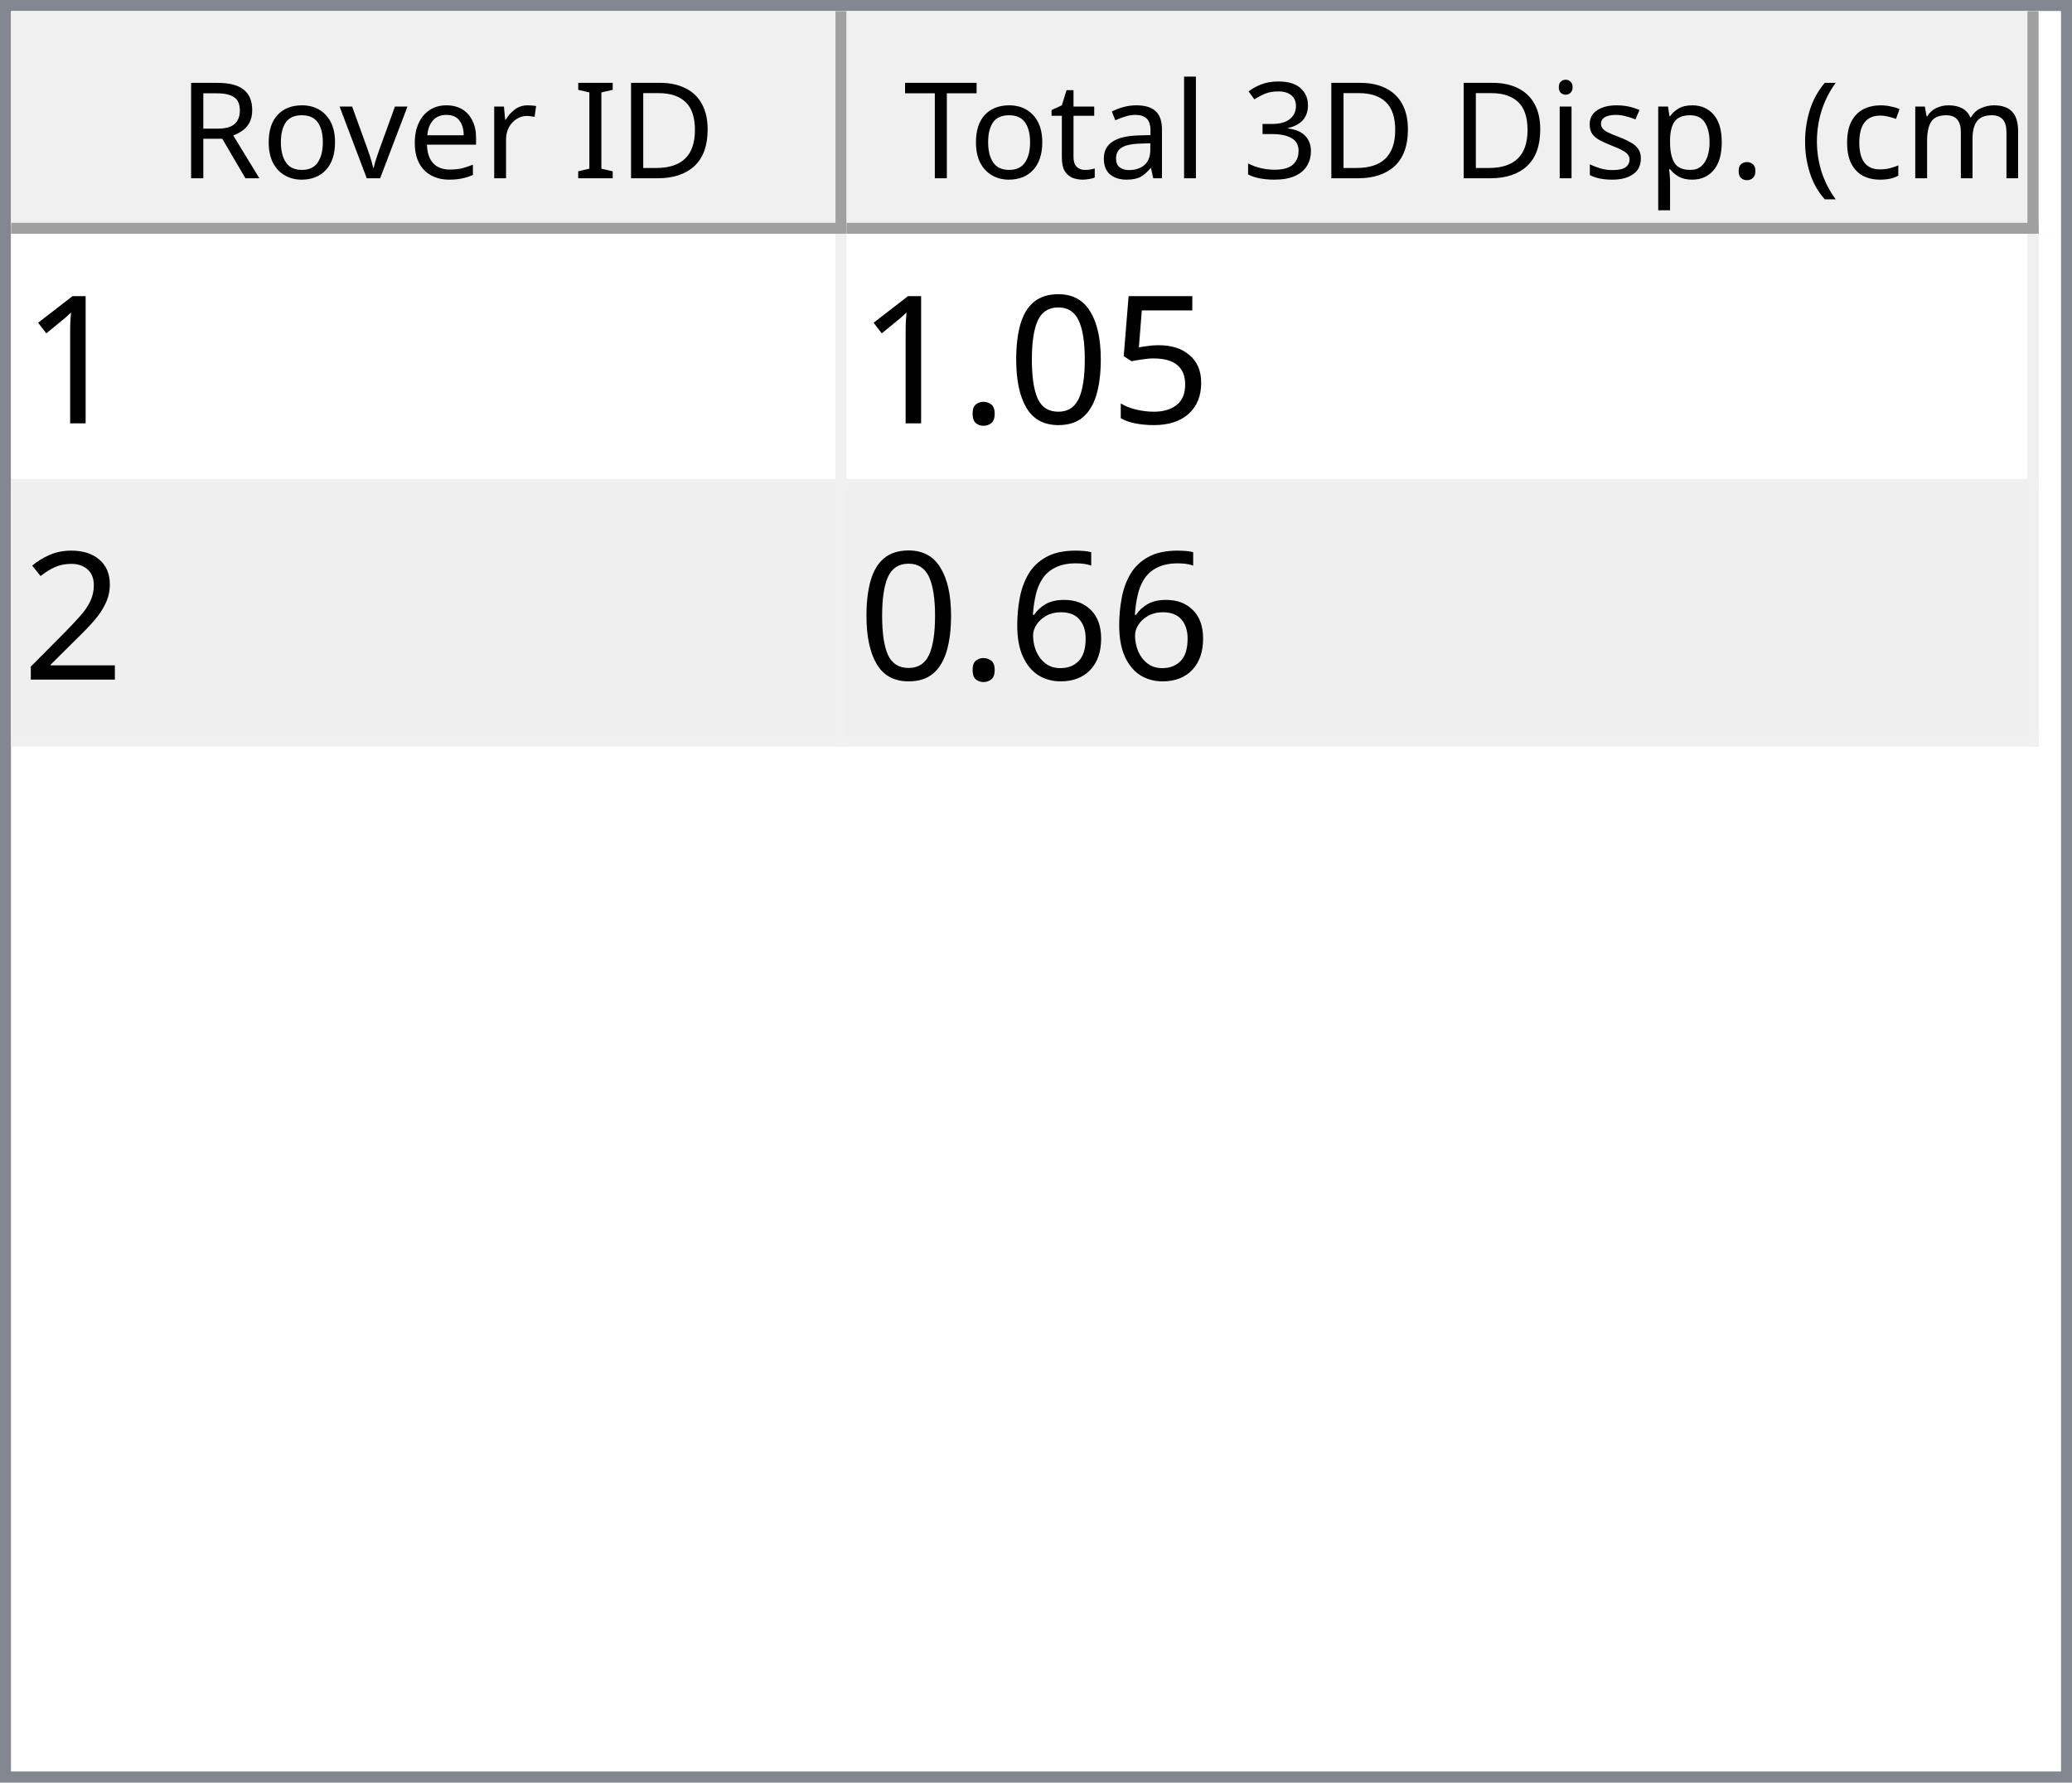
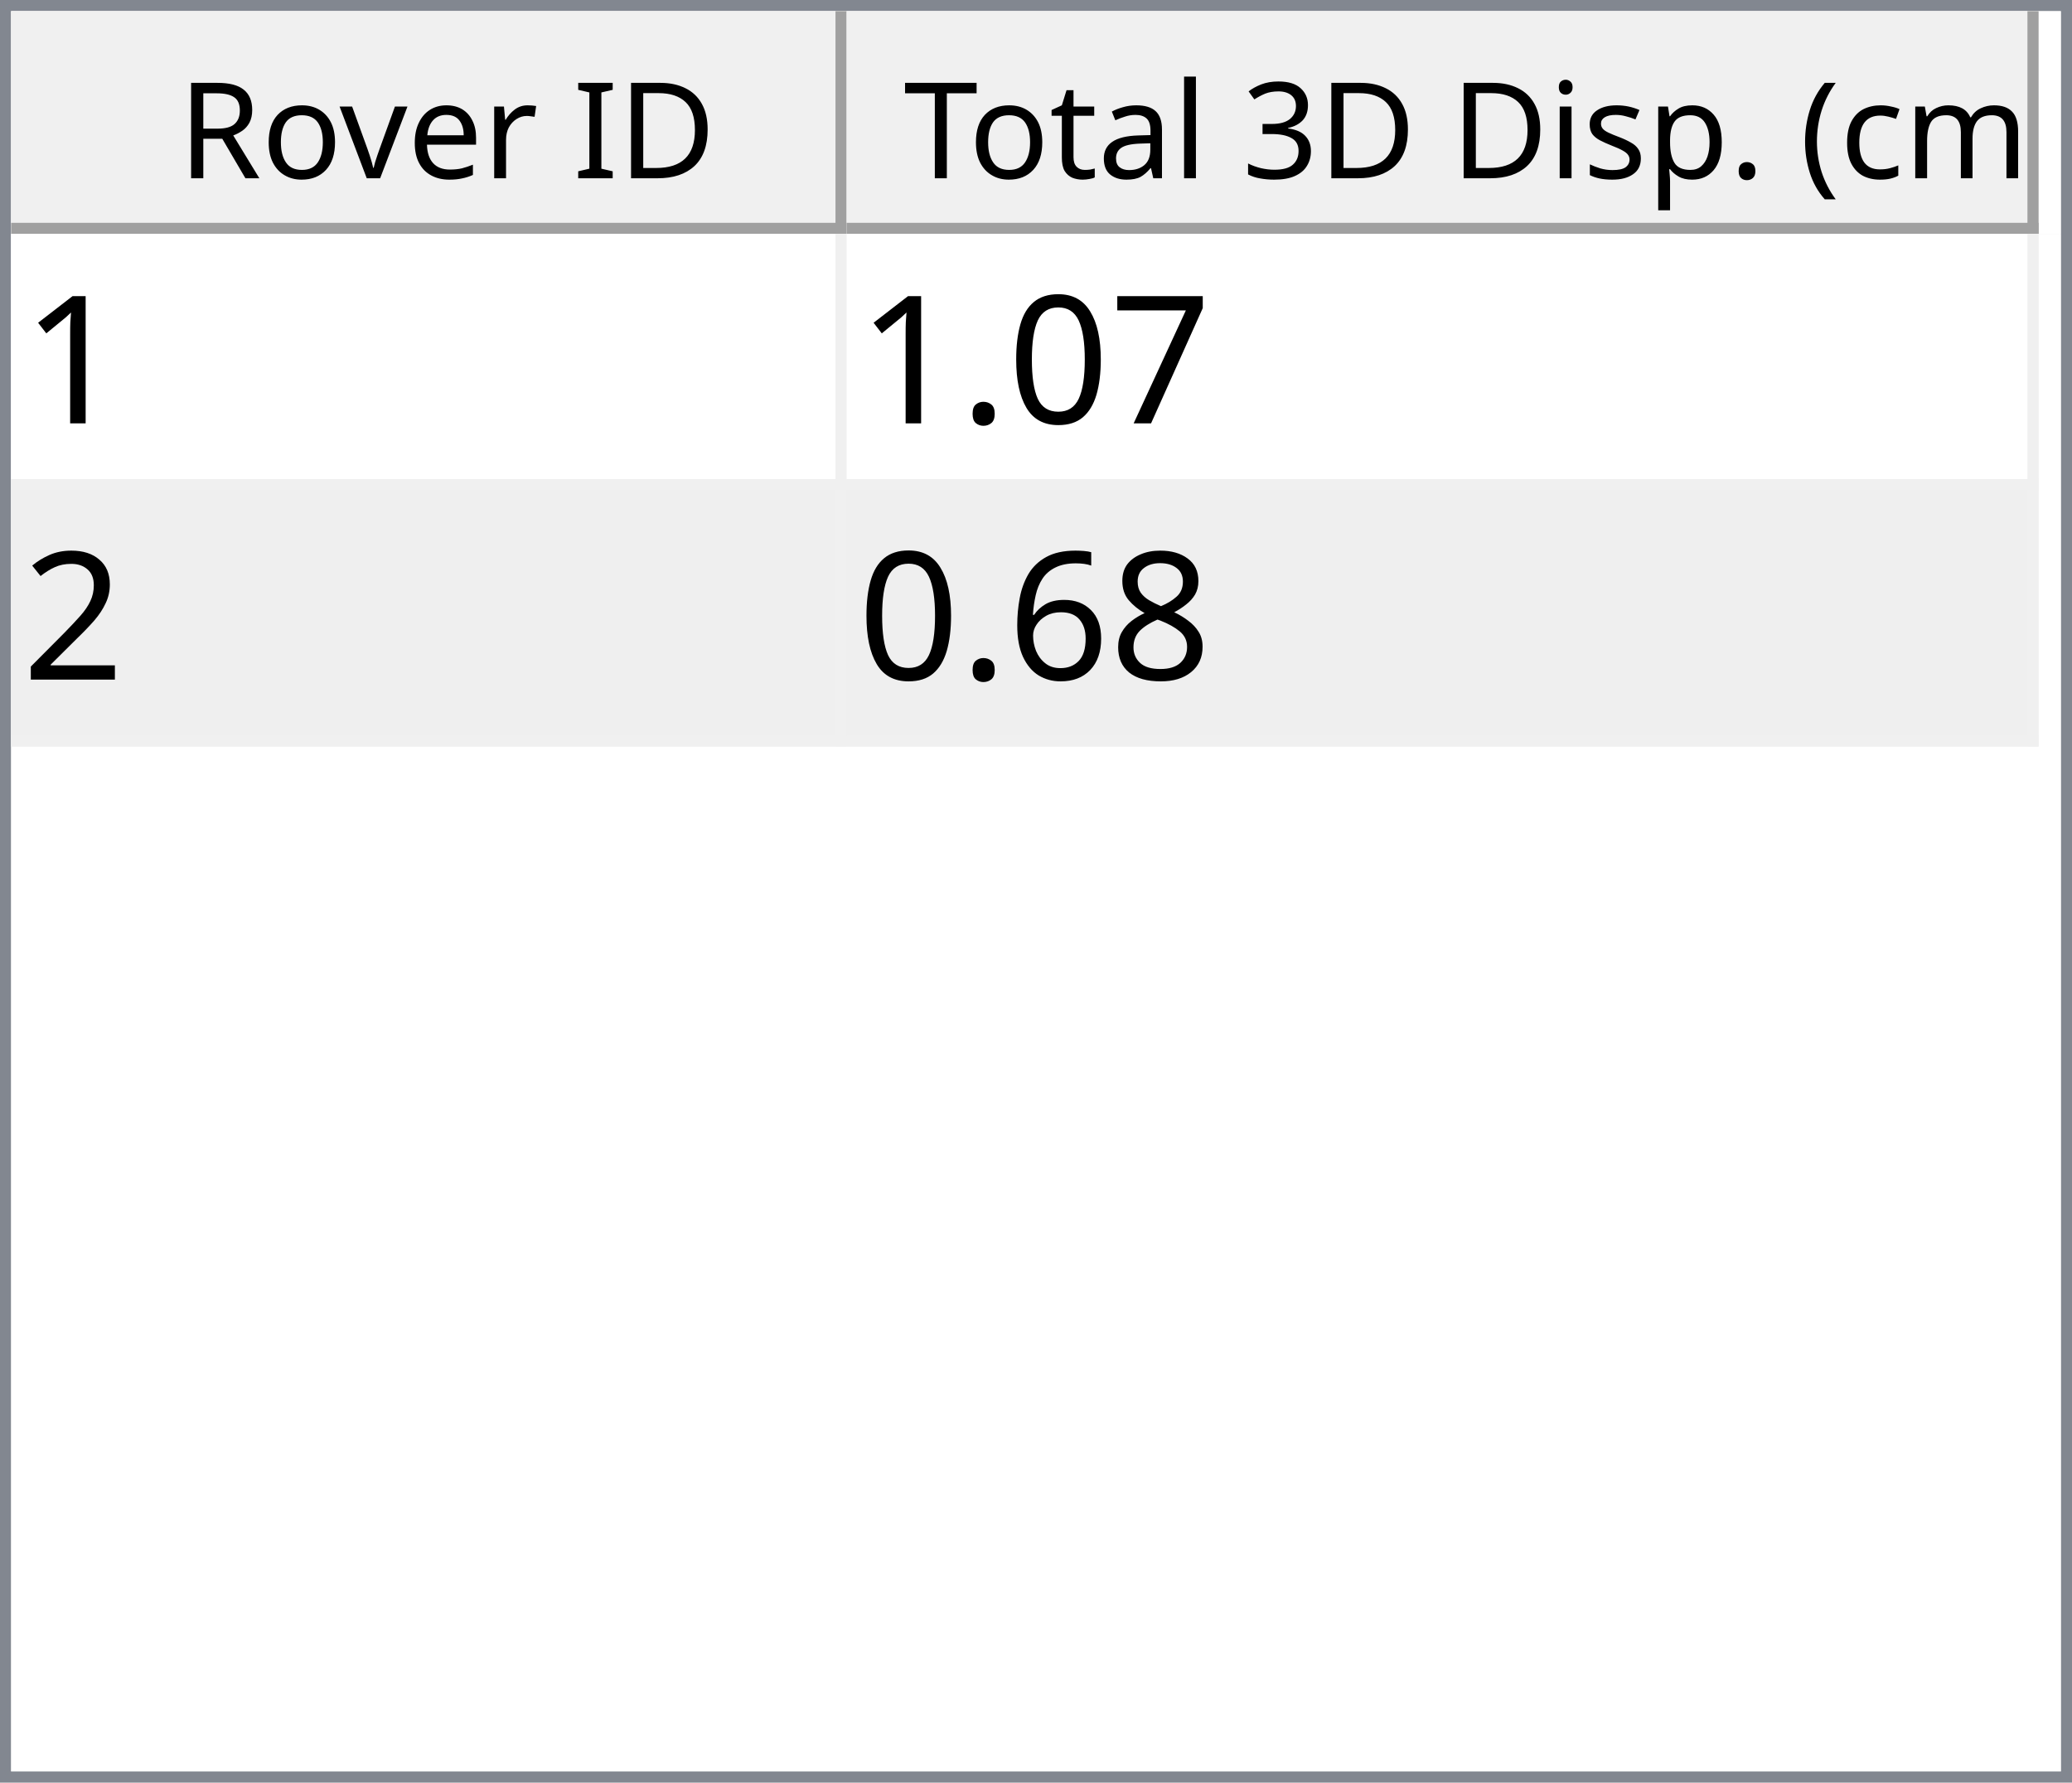
<svg xmlns="http://www.w3.org/2000/svg" style="fill-opacity:1; color-rendering:auto; color-interpolation:auto; text-rendering:auto; stroke:black; stroke-linecap:square; stroke-miterlimit:10; shape-rendering:auto; stroke-opacity:1; fill:black; stroke-dasharray:none; font-weight:normal; stroke-width:1; font-family:'Dialog'; font-style:normal; stroke-linejoin:miter; font-size:12px; stroke-dashoffset:0; image-rendering:auto;" width="186" height="160">
  <defs id="genericDefs" />
  <g>
    <defs id="defs1">
      <clipPath clipPathUnits="userSpaceOnUse" id="clipPath1">
        <path d="M0 0 L186 0 L186 160 L0 160 L0 0 Z" />
      </clipPath>
      <clipPath clipPathUnits="userSpaceOnUse" id="clipPath2">
        <path d="M0 0 L0 160 L186 160 L186 0 Z" />
      </clipPath>
      <clipPath clipPathUnits="userSpaceOnUse" id="clipPath3">
        <path d="M0 0 L0 20 L184 20 L184 0 Z" />
      </clipPath>
      <clipPath clipPathUnits="userSpaceOnUse" id="clipPath4">
        <path d="M0 0 L0 20 L75 20 L75 0 Z" />
      </clipPath>
      <clipPath clipPathUnits="userSpaceOnUse" id="clipPath5">
        <path d="M1 1 L1 19 L74 19 L74 1 Z" />
      </clipPath>
      <clipPath clipPathUnits="userSpaceOnUse" id="clipPath6">
        <path d="M0 0 L0 18 L73 18 L73 0 Z" />
      </clipPath>
      <clipPath clipPathUnits="userSpaceOnUse" id="clipPath7">
        <path d="M-0.5 -0.5 L-0.5 19.5 L74.5 19.5 L74.5 -0.5 Z" />
      </clipPath>
      <clipPath clipPathUnits="userSpaceOnUse" id="clipPath8">
        <path d="M0 0 L0 20 L107 20 L107 0 Z" />
      </clipPath>
      <clipPath clipPathUnits="userSpaceOnUse" id="clipPath9">
        <path d="M1 1 L1 19 L106 19 L106 1 Z" />
      </clipPath>
      <clipPath clipPathUnits="userSpaceOnUse" id="clipPath10">
        <path d="M0 0 L0 18 L105 18 L105 0 Z" />
      </clipPath>
      <clipPath clipPathUnits="userSpaceOnUse" id="clipPath11">
        <path d="M-0.5 -0.5 L-0.5 19.5 L106.5 19.5 L106.5 -0.5 Z" />
      </clipPath>
      <clipPath clipPathUnits="userSpaceOnUse" id="clipPath12">
        <path d="M0 0 L0 138 L184 138 L184 0 Z" />
      </clipPath>
      <clipPath clipPathUnits="userSpaceOnUse" id="clipPath13">
        <path d="M0 0 L0 46 L182 46 L182 0 Z" />
      </clipPath>
      <clipPath clipPathUnits="userSpaceOnUse" id="clipPath14">
        <path d="M-0.5 -0.5 L-0.5 45.5 L181.5 45.5 L181.5 -0.5 Z" />
      </clipPath>
      <clipPath clipPathUnits="userSpaceOnUse" id="clipPath15">
        <path d="M0 0 L0 22 L74 22 L74 0 Z" />
      </clipPath>
      <clipPath clipPathUnits="userSpaceOnUse" id="clipPath16">
        <path d="M0 0 L0 22 L106 22 L106 0 Z" />
      </clipPath>
      <font horiz-adv-x="64.551" id="font1">
        <font-face ascent="107.91" descent="25.098" units-per-em="100" style="font-style:normal; font-family:Segoe UI; font-weight:normal;" />
        <missing-glyph horiz-adv-x="64.551" d="M8.109 0 L8.109 68.266 L56.453 68.266 L56.453 0 L8.109 0 ZM15.328 7.234 L49.219 7.234 L49.219 61.031 L15.328 61.031 L15.328 7.234 Z" />
        <glyph unicode="D" horiz-adv-x="70.117" d="M9.188 0 L9.188 70.016 L28.516 70.016 Q65.531 70.016 65.531 35.891 Q65.531 19.672 55.25 9.836 Q44.969 0 27.734 0 L9.188 0 ZM17.391 62.594 L17.391 7.422 L27.828 7.422 Q41.609 7.422 49.273 14.797 Q56.938 22.172 56.938 35.688 Q56.938 62.594 28.328 62.594 L17.391 62.594 Z" />
        <glyph unicode="I" horiz-adv-x="26.611" d="M17.391 0 L9.188 0 L9.188 70.016 L17.391 70.016 L17.391 0 Z" />
        <glyph unicode=" " horiz-adv-x="27.393" d="" />
        <glyph unicode="r" horiz-adv-x="34.766" d="M34.188 41.891 Q32.078 43.5 28.125 43.5 Q23 43.5 19.555 38.672 Q16.109 33.844 16.109 25.484 L16.109 0 L8.109 0 L8.109 50 L16.109 50 L16.109 39.703 L16.312 39.703 Q18.016 44.969 21.531 47.922 Q25.047 50.875 29.391 50.875 Q32.516 50.875 34.188 50.203 L34.188 41.891 Z" />
        <glyph unicode="e" horiz-adv-x="52.295" d="M48.297 23 L12.984 23 Q13.188 14.656 17.484 10.109 Q21.781 5.562 29.297 5.562 Q37.75 5.562 44.828 11.141 L44.828 3.609 Q38.234 -1.172 27.391 -1.172 Q16.797 -1.172 10.742 5.641 Q4.688 12.453 4.688 24.812 Q4.688 36.469 11.305 43.82 Q17.922 51.172 27.734 51.172 Q37.547 51.172 42.922 44.828 Q48.297 38.484 48.297 27.203 L48.297 23 ZM40.094 29.781 Q40.047 36.719 36.75 40.578 Q33.453 44.438 27.594 44.438 Q21.922 44.438 17.969 40.383 Q14.016 36.328 13.094 29.781 L40.094 29.781 Z" />
        <glyph unicode="v" horiz-adv-x="47.9" d="M47.406 50 L27.484 0 L19.625 0 L0.688 50 L9.469 50 L22.172 13.672 Q23.578 9.672 23.922 6.688 L24.125 6.688 Q24.609 10.453 25.688 13.484 L38.969 50 L47.406 50 Z" />
        <glyph unicode="o" horiz-adv-x="58.594" d="M29 -1.172 Q17.922 -1.172 11.305 5.836 Q4.688 12.844 4.688 24.422 Q4.688 37.016 11.57 44.094 Q18.453 51.172 30.172 51.172 Q41.359 51.172 47.633 44.289 Q53.906 37.406 53.906 25.203 Q53.906 13.234 47.141 6.031 Q40.375 -1.172 29 -1.172 ZM29.594 44.438 Q21.875 44.438 17.383 39.188 Q12.891 33.938 12.891 24.703 Q12.891 15.828 17.43 10.695 Q21.969 5.562 29.594 5.562 Q37.359 5.562 41.531 10.594 Q45.703 15.625 45.703 24.906 Q45.703 34.281 41.531 39.359 Q37.359 44.438 29.594 44.438 Z" />
        <glyph unicode="R" horiz-adv-x="59.814" d="M59.375 0 L49.609 0 L37.891 19.625 Q36.281 22.359 34.766 24.289 Q33.25 26.219 31.664 27.438 Q30.078 28.656 28.25 29.219 Q26.422 29.781 24.125 29.781 L17.391 29.781 L17.391 0 L9.188 0 L9.188 70.016 L30.078 70.016 Q34.672 70.016 38.555 68.867 Q42.438 67.719 45.289 65.375 Q48.141 63.031 49.758 59.547 Q51.375 56.062 51.375 51.375 Q51.375 47.703 50.273 44.656 Q49.172 41.609 47.148 39.211 Q45.125 36.812 42.266 35.133 Q39.406 33.453 35.844 32.516 L35.844 32.328 Q37.594 31.547 38.891 30.547 Q40.188 29.547 41.359 28.18 Q42.531 26.812 43.68 25.078 Q44.828 23.344 46.234 21.047 L59.375 0 ZM17.391 62.594 L17.391 37.203 L28.516 37.203 Q31.594 37.203 34.203 38.133 Q36.812 39.062 38.719 40.797 Q40.625 42.531 41.703 45.047 Q42.781 47.562 42.781 50.688 Q42.781 56.297 39.141 59.445 Q35.5 62.594 28.609 62.594 L17.391 62.594 Z" />
        <glyph unicode=")" horiz-adv-x="30.176" d="M8.297 -15.922 L1.172 -15.922 Q16.406 2.344 16.406 26.812 Q16.406 51.469 1.078 70.016 L8.297 70.016 Q23.531 52.156 23.531 26.703 Q23.531 1.375 8.297 -15.922 Z" />
        <glyph unicode="m" horiz-adv-x="86.133" d="M79.109 0 L71.094 0 L71.094 28.719 Q71.094 37.016 68.531 40.727 Q65.969 44.438 59.906 44.438 Q54.781 44.438 51.195 39.75 Q47.609 35.062 47.609 28.516 L47.609 0 L39.594 0 L39.594 29.688 Q39.594 44.438 28.219 44.438 Q22.953 44.438 19.531 40.016 Q16.109 35.594 16.109 28.516 L16.109 0 L8.109 0 L8.109 50 L16.109 50 L16.109 42.094 L16.312 42.094 Q21.625 51.172 31.844 51.172 Q36.969 51.172 40.773 48.312 Q44.578 45.453 46 40.828 Q51.562 51.172 62.594 51.172 Q79.109 51.172 79.109 30.812 L79.109 0 Z" />
        <glyph unicode="c" horiz-adv-x="46.191" d="M42.188 2.297 Q36.422 -1.172 28.516 -1.172 Q17.828 -1.172 11.258 5.789 Q4.688 12.75 4.688 23.828 Q4.688 36.188 11.766 43.68 Q18.844 51.172 30.672 51.172 Q37.25 51.172 42.281 48.734 L42.281 40.531 Q36.719 44.438 30.375 44.438 Q22.703 44.438 17.797 38.945 Q12.891 33.453 12.891 24.516 Q12.891 15.719 17.508 10.641 Q22.125 5.562 29.891 5.562 Q36.422 5.562 42.188 9.906 L42.188 2.297 Z" />
        <glyph unicode="(" horiz-adv-x="30.176" d="M29.109 -15.922 L21.969 -15.922 Q6.844 1.375 6.844 26.703 Q6.844 52.156 21.969 70.016 L29.203 70.016 Q13.875 51.469 13.875 26.812 Q13.875 2.344 29.109 -15.922 Z" />
        <glyph unicode="." horiz-adv-x="21.68" d="M10.891 -1.078 Q8.641 -1.078 7.055 0.539 Q5.469 2.156 5.469 4.391 Q5.469 6.641 7.055 8.273 Q8.641 9.906 10.891 9.906 Q13.188 9.906 14.797 8.273 Q16.406 6.641 16.406 4.391 Q16.406 2.156 14.797 0.539 Q13.188 -1.078 10.891 -1.078 Z" />
        <glyph unicode="p" horiz-adv-x="58.789" d="M16.312 7.234 L16.109 7.234 L16.109 -23 L8.109 -23 L8.109 50 L16.109 50 L16.109 41.219 L16.312 41.219 Q22.219 51.172 33.594 51.172 Q43.266 51.172 48.688 44.461 Q54.109 37.75 54.109 26.469 Q54.109 13.922 48 6.375 Q41.891 -1.172 31.297 -1.172 Q21.578 -1.172 16.312 7.234 ZM16.109 27.391 L16.109 20.406 Q16.109 14.203 20.141 9.883 Q24.172 5.562 30.375 5.562 Q37.641 5.562 41.773 11.133 Q45.906 16.703 45.906 26.609 Q45.906 34.969 42.047 39.703 Q38.188 44.438 31.594 44.438 Q24.609 44.438 20.359 39.578 Q16.109 34.719 16.109 27.391 Z" />
        <glyph unicode="s" horiz-adv-x="42.432" d="M5.078 1.812 L5.078 10.406 Q11.625 5.562 19.484 5.562 Q30.031 5.562 30.031 12.594 Q30.031 14.594 29.125 15.992 Q28.219 17.391 26.68 18.461 Q25.141 19.531 23.07 20.383 Q21 21.234 18.609 22.172 Q15.281 23.484 12.766 24.828 Q10.25 26.172 8.57 27.859 Q6.891 29.547 6.031 31.695 Q5.172 33.844 5.172 36.719 Q5.172 40.234 6.789 42.945 Q8.406 45.656 11.086 47.484 Q13.766 49.312 17.211 50.242 Q20.656 51.172 24.312 51.172 Q30.812 51.172 35.938 48.922 L35.938 40.828 Q30.422 44.438 23.25 44.438 Q21 44.438 19.195 43.922 Q17.391 43.406 16.094 42.477 Q14.797 41.547 14.086 40.258 Q13.375 38.969 13.375 37.406 Q13.375 35.453 14.086 34.133 Q14.797 32.812 16.164 31.789 Q17.531 30.766 19.484 29.938 Q21.438 29.109 23.922 28.125 Q27.25 26.859 29.883 25.516 Q32.516 24.172 34.375 22.484 Q36.234 20.797 37.234 18.602 Q38.234 16.406 38.234 13.375 Q38.234 9.672 36.602 6.938 Q34.969 4.203 32.234 2.398 Q29.5 0.594 25.93 -0.289 Q22.359 -1.172 18.453 -1.172 Q10.75 -1.172 5.078 1.812 Z" />
        <glyph unicode="i" horiz-adv-x="24.219" d="M12.203 62.703 Q10.062 62.703 8.547 64.164 Q7.031 65.625 7.031 67.875 Q7.031 70.125 8.547 71.609 Q10.062 73.094 12.203 73.094 Q14.406 73.094 15.945 71.609 Q17.484 70.125 17.484 67.875 Q17.484 65.719 15.945 64.211 Q14.406 62.703 12.203 62.703 ZM16.109 0 L8.109 0 L8.109 50 L16.109 50 L16.109 0 Z" />
        <glyph unicode="3" horiz-adv-x="53.906" d="M46.531 19.828 Q46.531 15.094 44.75 11.211 Q42.969 7.328 39.719 4.57 Q36.469 1.812 31.93 0.297 Q27.391 -1.219 21.922 -1.219 Q11.922 -1.219 6 2.594 L6 11.188 Q13.094 5.609 22.219 5.609 Q25.875 5.609 28.828 6.539 Q31.781 7.469 33.906 9.227 Q36.031 10.984 37.18 13.477 Q38.328 15.969 38.328 19.094 Q38.328 32.812 18.797 32.812 L12.984 32.812 L12.984 39.594 L18.5 39.594 Q35.797 39.594 35.797 52.484 Q35.797 64.406 22.609 64.406 Q15.188 64.406 8.688 59.422 L8.688 67.188 Q15.375 71.188 24.609 71.188 Q29 71.188 32.57 69.969 Q36.141 68.75 38.68 66.555 Q41.219 64.359 42.609 61.281 Q44 58.203 44 54.5 Q44 40.672 30.031 36.719 L30.031 36.531 Q33.594 36.141 36.625 34.797 Q39.656 33.453 41.852 31.305 Q44.047 29.156 45.289 26.25 Q46.531 23.344 46.531 19.828 Z" />
        <glyph unicode="l" horiz-adv-x="24.219" d="M16.109 0 L8.109 0 L8.109 74.031 L16.109 74.031 L16.109 0 Z" />
        <glyph unicode="a" horiz-adv-x="50.879" d="M43.891 0 L35.891 0 L35.891 7.812 L35.688 7.812 Q30.469 -1.172 20.312 -1.172 Q12.844 -1.172 8.617 2.781 Q4.391 6.734 4.391 13.281 Q4.391 27.297 20.906 29.594 L35.891 31.688 Q35.891 44.438 25.594 44.438 Q16.547 44.438 9.281 38.281 L9.281 46.484 Q16.656 51.172 26.266 51.172 Q43.891 51.172 43.891 32.516 L43.891 0 ZM35.891 25.297 L23.828 23.641 Q18.266 22.859 15.43 20.875 Q12.594 18.891 12.594 13.875 Q12.594 10.203 15.211 7.883 Q17.828 5.562 22.172 5.562 Q28.125 5.562 32.008 9.742 Q35.891 13.922 35.891 20.312 L35.891 25.297 Z" />
        <glyph unicode="t" horiz-adv-x="33.887" d="M31.297 0.484 Q28.469 -1.078 23.828 -1.078 Q10.688 -1.078 10.688 13.578 L10.688 43.172 L2.094 43.172 L2.094 50 L10.688 50 L10.688 62.203 L18.703 64.797 L18.703 50 L31.297 50 L31.297 43.172 L18.703 43.172 L18.703 14.984 Q18.703 9.969 20.414 7.82 Q22.125 5.672 26.078 5.672 Q29.109 5.672 31.297 7.328 L31.297 0.484 Z" />
        <glyph unicode="T" horiz-adv-x="52.393" d="M50.594 62.594 L30.375 62.594 L30.375 0 L22.172 0 L22.172 62.594 L2 62.594 L2 70.016 L50.594 70.016 L50.594 62.594 Z" />
      </font>
      <font horiz-adv-x="75.0" id="font2">
        <font-face ascent="100.537" descent="21.973" units-per-em="100" style="font-style:normal; font-family:sans-serif; font-weight:normal;" />
        <missing-glyph horiz-adv-x="75.0" d="M12.5 0 L12.5 62.5 L62.5 62.5 L62.5 0 L12.5 0 ZM14.062 1.562 L60.938 1.562 L60.938 60.938 L14.062 60.938 L14.062 1.562 Z" />
        <glyph unicode="1" horiz-adv-x="55.615" d="M37.25 0 L28.469 0 L28.469 56 Q25.297 52.984 20.141 49.953 Q14.984 46.922 10.891 45.406 L10.891 53.906 Q18.266 57.375 23.781 62.305 Q29.297 67.234 31.594 71.875 L37.25 71.875 L37.25 0 Z" />
-         <glyph unicode="5" horiz-adv-x="55.615" d="M4.156 18.75 L13.375 19.531 Q14.406 12.797 18.141 9.398 Q21.875 6 27.156 6 Q33.5 6 37.891 10.789 Q42.281 15.578 42.281 23.484 Q42.281 31 38.062 35.352 Q33.844 39.703 27 39.703 Q22.75 39.703 19.336 37.773 Q15.922 35.844 13.969 32.766 L5.719 33.844 L12.641 70.609 L48.25 70.609 L48.25 62.203 L19.672 62.203 L15.828 42.969 Q22.266 47.469 29.344 47.469 Q38.719 47.469 45.164 40.969 Q51.609 34.469 51.609 24.266 Q51.609 14.547 45.953 7.469 Q39.062 -1.219 27.156 -1.219 Q17.391 -1.219 11.211 4.25 Q5.031 9.719 4.156 18.75 Z" />
+         <glyph unicode="7" horiz-adv-x="55.615" d="M4.734 62.203 L4.734 70.656 L51.078 70.656 L51.078 63.812 Q44.234 56.547 37.523 44.484 Q30.812 32.422 27.156 19.672 Q24.516 10.688 23.781 0 L14.75 0 Q14.891 8.453 18.062 20.414 Q21.234 32.375 27.172 43.484 Q33.109 54.594 39.797 62.203 L4.734 62.203 Z" />
        <glyph unicode="0" horiz-adv-x="55.615" d="M4.156 35.297 Q4.156 48 6.766 55.742 Q9.375 63.484 14.523 67.68 Q19.672 71.875 27.484 71.875 Q33.25 71.875 37.594 69.555 Q41.938 67.234 44.773 62.867 Q47.609 58.5 49.219 52.227 Q50.828 45.953 50.828 35.297 Q50.828 22.703 48.242 14.969 Q45.656 7.234 40.508 3.008 Q35.359 -1.219 27.484 -1.219 Q17.141 -1.219 11.234 6.203 Q4.156 15.141 4.156 35.297 ZM13.188 35.297 Q13.188 17.672 17.312 11.836 Q21.438 6 27.484 6 Q33.547 6 37.672 11.859 Q41.797 17.719 41.797 35.297 Q41.797 52.984 37.672 58.789 Q33.547 64.594 27.391 64.594 Q21.344 64.594 17.719 59.469 Q13.188 52.938 13.188 35.297 Z" />
        <glyph unicode="." horiz-adv-x="27.783" d="M9.078 0 L9.078 10.016 L19.094 10.016 L19.094 0 L9.078 0 Z" />
        <glyph unicode="2" horiz-adv-x="55.615" d="M50.344 8.453 L50.344 0 L3.031 0 Q2.938 3.172 4.047 6.109 Q5.859 10.938 9.836 15.625 Q13.812 20.312 21.344 26.469 Q33.016 36.031 37.117 41.625 Q41.219 47.219 41.219 52.203 Q41.219 57.422 37.477 61.008 Q33.734 64.594 27.734 64.594 Q21.391 64.594 17.578 60.789 Q13.766 56.984 13.719 50.25 L4.688 51.172 Q5.609 61.281 11.664 66.578 Q17.719 71.875 27.938 71.875 Q38.234 71.875 44.242 66.164 Q50.25 60.453 50.25 52 Q50.25 47.703 48.492 43.555 Q46.734 39.406 42.656 34.812 Q38.578 30.219 29.109 22.219 Q21.188 15.578 18.945 13.211 Q16.703 10.844 15.234 8.453 L50.344 8.453 Z" />
+         <glyph unicode="8" horiz-adv-x="55.615" d="M17.672 38.812 Q12.203 40.828 9.57 44.539 Q6.938 48.25 6.938 53.422 Q6.938 61.234 12.555 66.555 Q18.172 71.875 27.484 71.875 Q36.859 71.875 42.578 66.43 Q48.297 60.984 48.297 53.172 Q48.297 48.188 45.68 44.508 Q43.062 40.828 37.75 38.812 Q44.344 36.672 47.781 31.883 Q51.219 27.094 51.219 20.453 Q51.219 11.281 44.727 5.031 Q38.234 -1.219 27.641 -1.219 Q17.047 -1.219 10.547 5.055 Q4.047 11.328 4.047 20.703 Q4.047 27.688 7.594 32.398 Q11.141 37.109 17.672 38.812 ZM15.922 53.719 Q15.922 48.641 19.195 45.414 Q22.469 42.188 27.688 42.188 Q32.766 42.188 36.016 45.383 Q39.266 48.578 39.266 53.219 Q39.266 58.062 35.914 61.359 Q32.562 64.656 27.594 64.656 Q22.562 64.656 19.242 61.43 Q15.922 58.203 15.922 53.719 ZM13.094 20.656 Q13.094 16.891 14.875 13.375 Q16.656 9.859 20.172 7.93 Q23.688 6 27.734 6 Q34.031 6 38.133 10.055 Q42.234 14.109 42.234 20.359 Q42.234 26.703 38.016 30.859 Q33.797 35.016 27.438 35.016 Q21.234 35.016 17.164 30.914 Q13.094 26.812 13.094 20.656 Z" />
        <glyph unicode="6" horiz-adv-x="55.615" d="M49.75 54.047 L41.016 53.375 Q39.844 58.547 37.703 60.891 Q34.125 64.656 28.906 64.656 Q24.703 64.656 21.531 62.312 Q17.391 59.281 14.992 53.469 Q12.594 47.656 12.5 36.922 Q15.672 41.75 20.266 44.094 Q24.859 46.438 29.891 46.438 Q38.672 46.438 44.852 39.969 Q51.031 33.5 51.031 23.25 Q51.031 16.5 48.125 10.719 Q45.219 4.938 40.141 1.859 Q35.062 -1.219 28.609 -1.219 Q17.625 -1.219 10.695 6.859 Q3.766 14.938 3.766 33.5 Q3.766 54.25 11.422 63.672 Q18.109 71.875 29.438 71.875 Q37.891 71.875 43.289 67.141 Q48.688 62.406 49.75 54.047 ZM13.875 23.188 Q13.875 18.656 15.797 14.508 Q17.719 10.359 21.188 8.18 Q24.656 6 28.469 6 Q34.031 6 38.039 10.492 Q42.047 14.984 42.047 22.703 Q42.047 30.125 38.086 34.398 Q34.125 38.672 28.125 38.672 Q22.172 38.672 18.023 34.398 Q13.875 30.125 13.875 23.188 Z" />
      </font>
    </defs>
    <g style="fill:white; stroke:white;">
      <rect x="0" y="0" width="186" style="clip-path:url(#clipPath1); stroke:none;" height="160" />
    </g>
    <g style="fill:white; text-rendering:optimizeSpeed; color-rendering:optimizeSpeed; image-rendering:optimizeSpeed; shape-rendering:crispEdges; stroke:white; color-interpolation:sRGB;">
      <rect x="0" width="186" height="160" y="0" style="stroke:none;" />
      <path style="stroke:none;" d="M0 160 L186 160 L186 0 L0 0 Z" />
    </g>
    <g style="fill:rgb(240,240,240); font-family:'Segoe UI'; stroke:rgb(240,240,240);">
      <rect x="0" y="0" width="186" style="clip-path:url(#clipPath2); stroke:none;" height="160" />
    </g>
    <g style="fill:rgb(130,135,144); font-family:'Segoe UI'; stroke:rgb(130,135,144);">
      <path d="M0 0 L186 0 L186 160 L0 160 L0 0 ZM1 1 L185 1 L185 159 L1 159 L1 1 Z" style="fill-rule:evenodd; clip-path:url(#clipPath2); stroke:none;" />
    </g>
    <g style="fill:white; font-family:'Segoe UI'; stroke:white;" transform="translate(1,1)">
      <rect x="0" y="0" width="184" style="clip-path:url(#clipPath3); stroke:none;" height="20" />
    </g>
    <g style="fill:rgb(240,240,240); font-family:'Segoe UI'; stroke:rgb(240,240,240);" transform="translate(1,1)">
      <rect x="0" y="0" width="75" style="clip-path:url(#clipPath4); stroke:none;" height="20" />
    </g>
    <g style="font-family:'Segoe UI';" transform="translate(2,2)">
      <text x="14" xml:space="preserve" y="14" style="clip-path:url(#clipPath6); stroke:none;">Rover ID</text>
    </g>
    <g style="fill:rgb(160,160,160); font-family:'Segoe UI'; stroke:rgb(160,160,160); stroke-linejoin:bevel;" transform="translate(1.5,1.5)">
      <line x1="74" x2="74" y1="0" style="fill:none; clip-path:url(#clipPath7);" y2="19" />
    </g>
    <g style="fill:rgb(160,160,160); font-family:'Segoe UI'; stroke:rgb(160,160,160); stroke-linejoin:bevel;" transform="matrix(1,0,0,1,1,1) translate(0.5,0.5)">
      <line x1="0" x2="74" y1="19" style="fill:none; clip-path:url(#clipPath7);" y2="19" />
    </g>
    <g style="fill:rgb(240,240,240); font-family:'Segoe UI'; stroke:rgb(240,240,240);" transform="translate(76,1)">
      <rect x="0" y="0" width="107" style="clip-path:url(#clipPath8); stroke:none;" height="20" />
    </g>
    <g style="font-family:'Segoe UI';" transform="translate(77,2)">
      <text x="1" xml:space="preserve" y="14" style="clip-path:url(#clipPath10); stroke:none;"> Total 3D Disp. (cm)</text>
    </g>
    <g style="fill:rgb(160,160,160); font-family:'Segoe UI'; stroke:rgb(160,160,160); stroke-linejoin:bevel;" transform="translate(76.5,1.5)">
      <line x1="106" x2="106" y1="0" style="fill:none; clip-path:url(#clipPath11);" y2="19" />
    </g>
    <g style="fill:rgb(160,160,160); font-family:'Segoe UI'; stroke:rgb(160,160,160); stroke-linejoin:bevel;" transform="matrix(1,0,0,1,76,1) translate(0.5,0.5)">
      <line x1="0" x2="106" y1="19" style="fill:none; clip-path:url(#clipPath11);" y2="19" />
    </g>
    <g style="fill:white; font-family:'Segoe UI'; stroke:white;" transform="translate(1,21)">
      <rect x="0" y="0" width="184" style="clip-path:url(#clipPath12); stroke:none;" height="138" />
    </g>
    <g style="fill:rgb(240,240,240); font-size:16px; font-family:sans-serif; stroke:rgb(240,240,240);" transform="translate(1,21)">
      <rect x="0" y="0" width="182" style="clip-path:url(#clipPath13); stroke:none;" height="46" />
      <line transform="translate(0.5,0.5)" x1="0" x2="181" y1="22" style="clip-path:url(#clipPath14); fill:none; stroke-linejoin:bevel;" y2="22" />
    </g>
    <g transform="matrix(1,0,0,1,1,21) translate(0.5,0.5)" style="fill:rgb(240,240,240); font-size:16px; font-family:sans-serif; stroke:rgb(240,240,240); stroke-linejoin:bevel;">
      <line x1="0" x2="181" y1="45" style="fill:none; clip-path:url(#clipPath14);" y2="45" />
    </g>
    <g transform="matrix(1,0,0,1,1,21) translate(0.5,0.5)" style="fill:rgb(240,240,240); font-size:16px; font-family:sans-serif; stroke:rgb(240,240,240); stroke-linejoin:bevel;">
      <line x1="74" x2="74" y1="0" style="fill:none; clip-path:url(#clipPath14);" y2="45" />
    </g>
    <g transform="matrix(1,0,0,1,1,21) translate(0.5,0.5)" style="fill:rgb(240,240,240); font-size:16px; font-family:sans-serif; stroke:rgb(240,240,240); stroke-linejoin:bevel;">
      <line x1="181" x2="181" y1="0" style="fill:none; clip-path:url(#clipPath14);" y2="45" />
    </g>
    <g style="fill:white; font-size:16px; font-family:sans-serif; stroke:white;" transform="matrix(1,0,0,1,1,21)">
      <rect x="0" y="0" width="74" style="clip-path:url(#clipPath15); stroke:none;" height="22" />
      <text x="1" y="17" style="fill:black; clip-path:url(#clipPath15); stroke:none;" xml:space="preserve">1</text>
    </g>
    <g style="fill:white; font-size:16px; font-family:sans-serif; stroke:white;" transform="matrix(1,0,0,1,1,21) translate(75,0)">
      <rect x="0" y="0" width="106" style="clip-path:url(#clipPath16); stroke:none;" height="22" />
-       <text x="1" y="17" style="fill:black; clip-path:url(#clipPath16); stroke:none;" xml:space="preserve">1.05</text>
+       <text x="1" y="17" style="fill:black; clip-path:url(#clipPath16); stroke:none;" xml:space="preserve">1.07</text>
    </g>
    <g style="fill:rgb(239,239,239); font-size:16px; font-family:sans-serif; stroke:rgb(239,239,239);" transform="matrix(1,0,0,1,1,21) translate(0,23)">
      <rect x="0" y="0" width="74" style="clip-path:url(#clipPath15); stroke:none;" height="22" />
      <text x="1" y="17" style="fill:black; clip-path:url(#clipPath15); stroke:none;" xml:space="preserve">2</text>
    </g>
    <g style="fill:rgb(239,239,239); font-size:16px; font-family:sans-serif; stroke:rgb(239,239,239);" transform="matrix(1,0,0,1,1,21) translate(75,23)">
      <rect x="0" y="0" width="106" style="clip-path:url(#clipPath16); stroke:none;" height="22" />
-       <text x="1" y="17" style="fill:black; clip-path:url(#clipPath16); stroke:none;" xml:space="preserve">0.66</text>
+       <text x="1" y="17" style="fill:black; clip-path:url(#clipPath16); stroke:none;" xml:space="preserve">0.68</text>
    </g>
  </g>
</svg>
